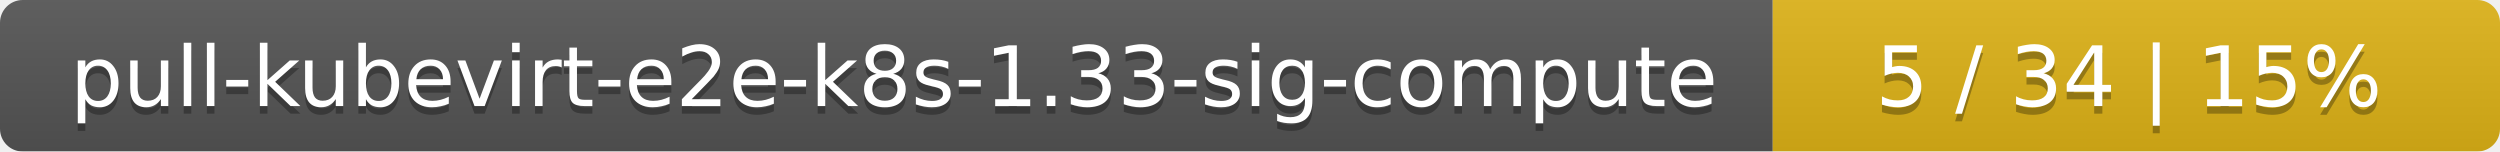
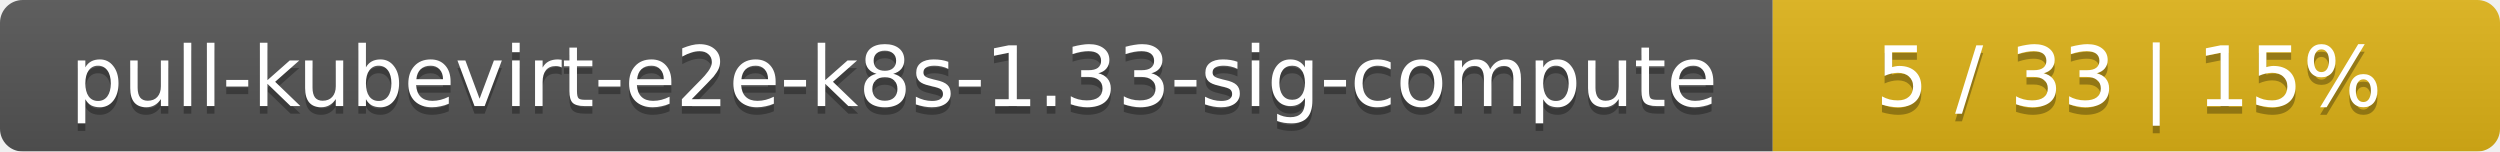
<svg xmlns="http://www.w3.org/2000/svg" width="330" height="20">
  <linearGradient id="smooth" x2="0" y2="100%">
    <stop offset="0" stop-color="#bbb" stop-opacity=".1" />
    <stop offset="1" stop-opacity=".1" />
  </linearGradient>
  <mask id="round">
    <rect width="330" height="20" rx="3" fill="#fff" />
  </mask>
  <g mask="url(#round)">
    <rect width="234" height="20" fill="#555" />
    <rect x="234" width="96" height="20" fill="#dfb317" />
    <rect width="330" height="20" fill="url(#smooth)" />
  </g>
  <g fill="#fff" text-anchor="middle" font-family="DejaVu Sans,Verdana,Geneva,sans-serif" font-size="11">
    <text x="118" y="15" fill="#010101" fill-opacity=".3">pull-kubevirt-e2e-k8s-1.33-sig-compute</text>
    <text x="118" y="14">pull-kubevirt-e2e-k8s-1.33-sig-compute</text>
-     <text x="281" y="15" fill="#010101" fill-opacity=".3">5 / 34    |    15%</text>
-     <text x="281" y="14">5 / 34    |    15%</text>
+     <text x="281" y="15" fill="#010101" fill-opacity=".3">5 / 33    |    15%</text>
+     <text x="281" y="14">5 / 33    |    15%</text>
  </g>
</svg>
